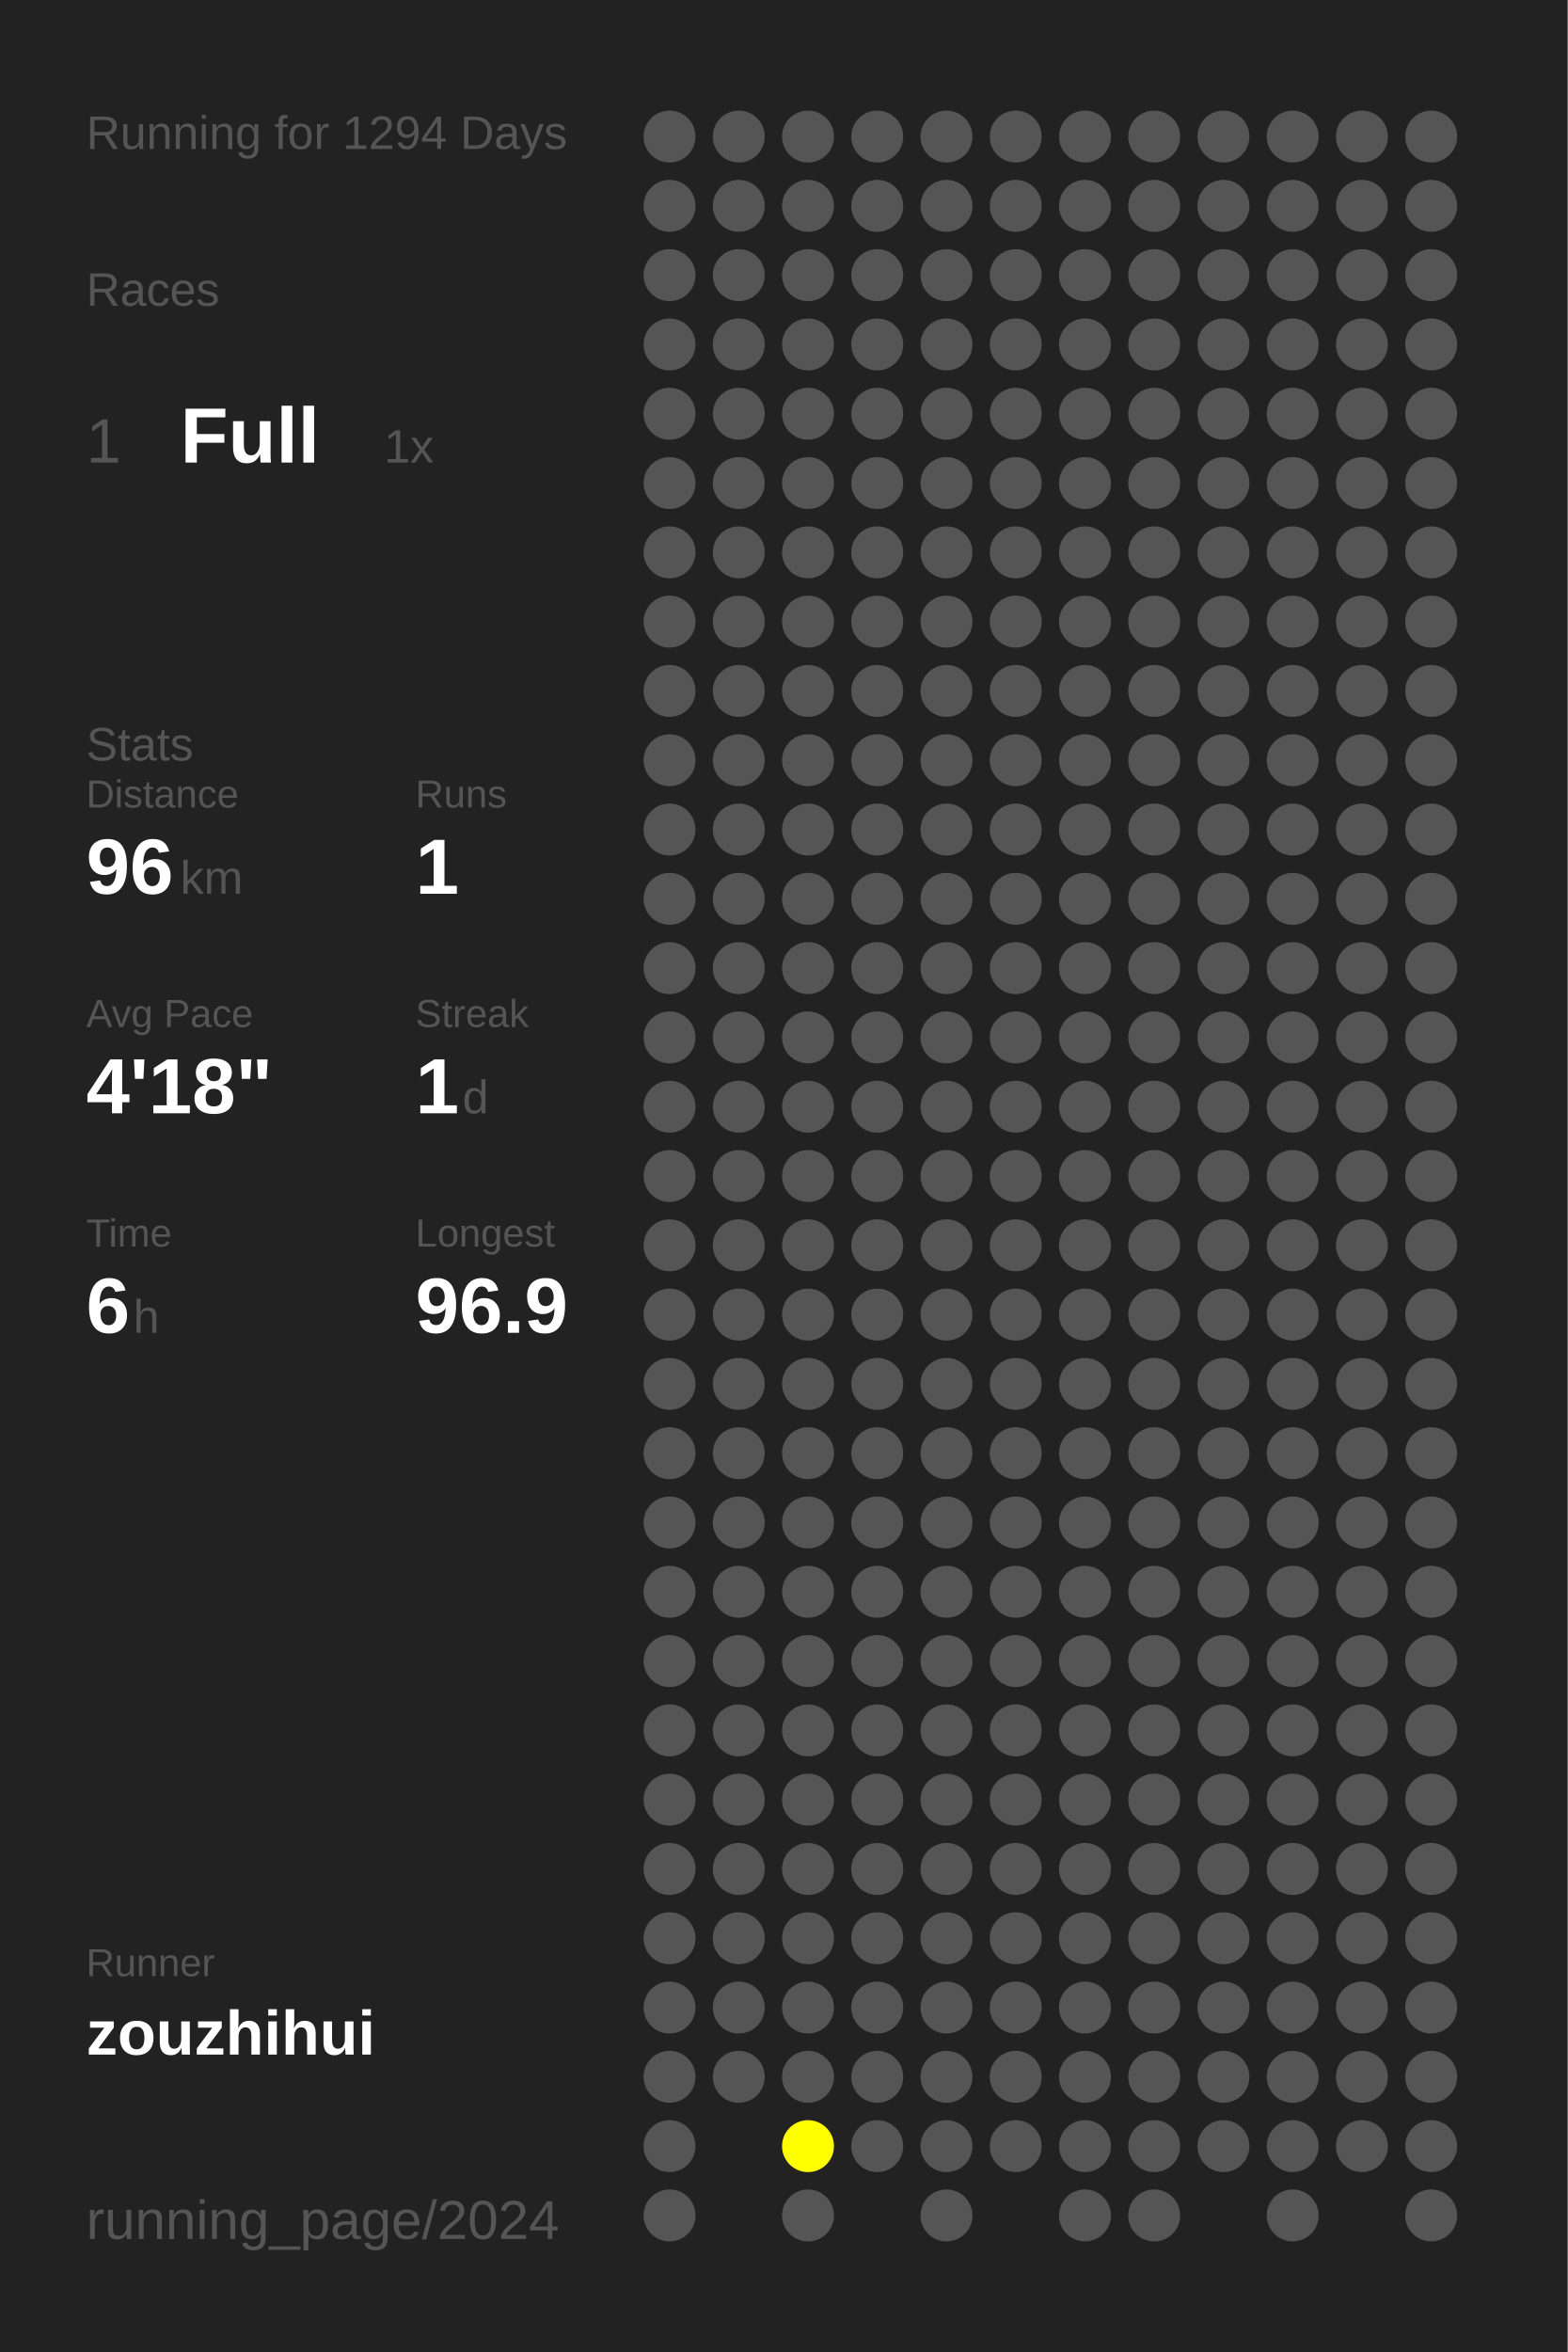
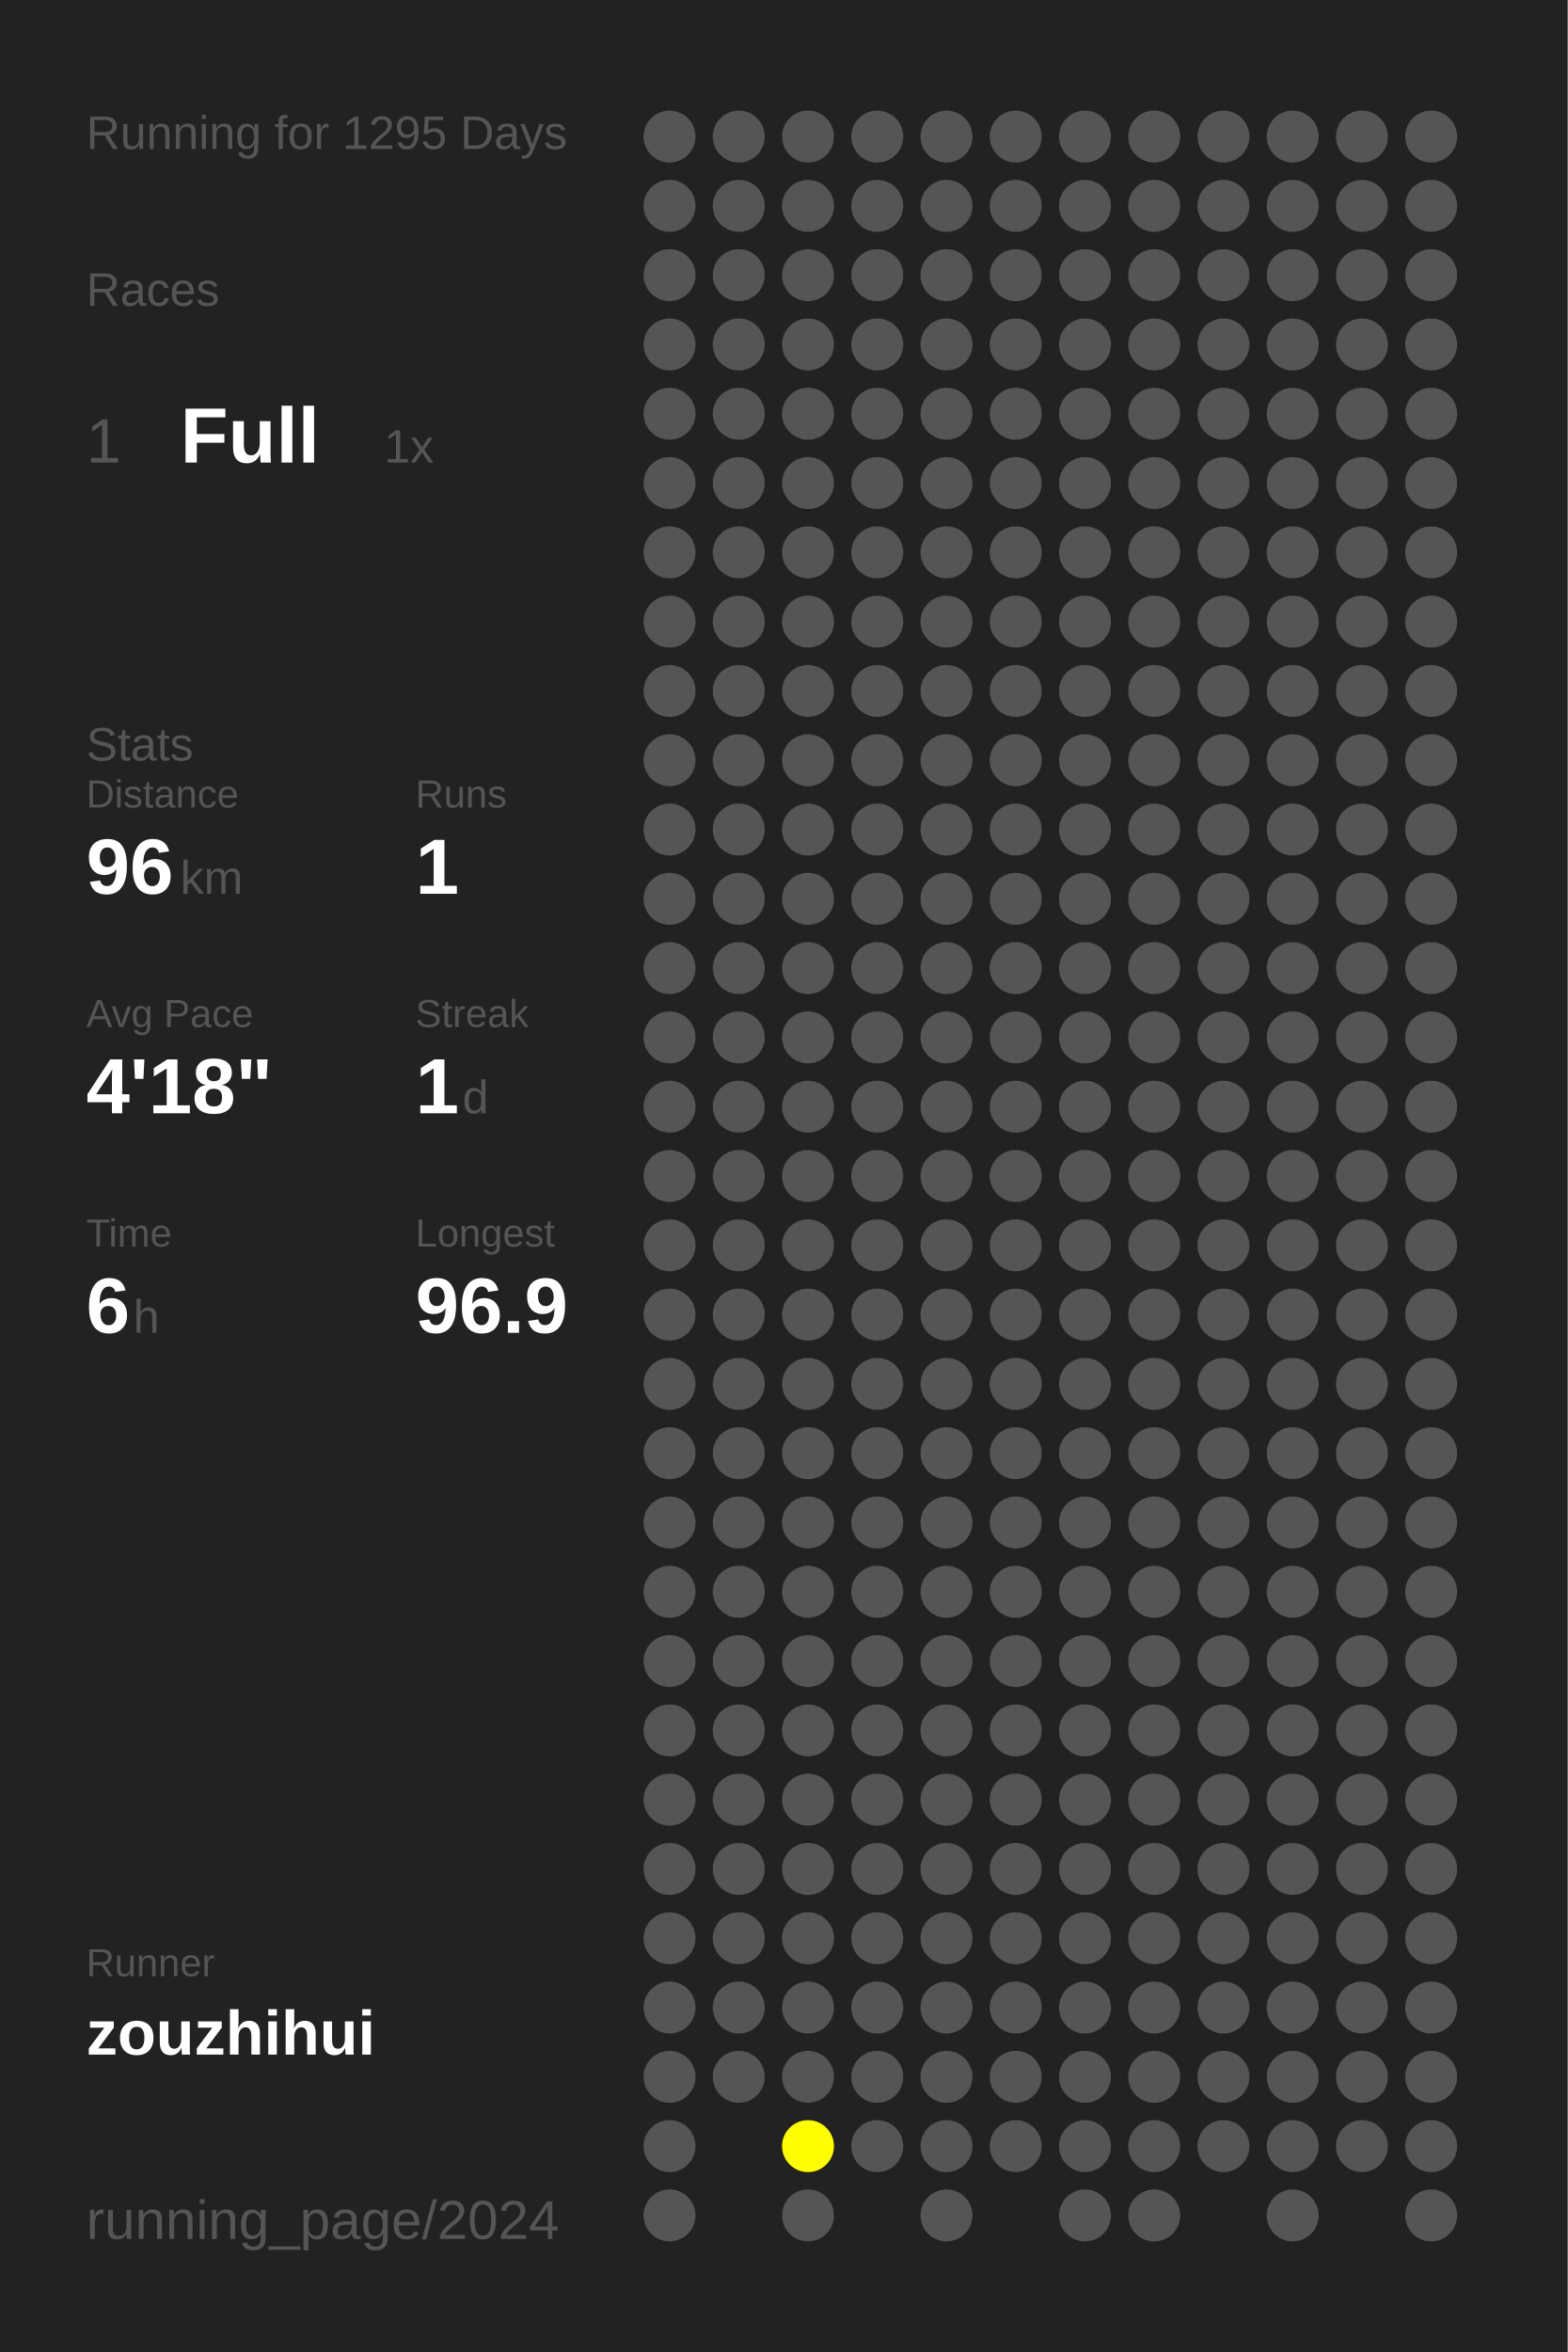
<svg xmlns="http://www.w3.org/2000/svg" baseProfile="full" height="300mm" version="1.1" viewBox="0,0,200,300" width="200mm">
  <defs />
  <rect fill="#222222" height="300" width="200" x="0" y="0" />
-   <text fill="#555555" style="font-size:6px; font-family:Arial;" x="11" y="19">Running for 1294 Days</text>
+   <text fill="#555555" style="font-size:6px; font-family:Arial;" x="11" y="19">Running for 1295 Days</text>
  <text fill="#555555" style="font-size:6px; font-family:Arial;" x="11" y="39">Races</text>
  <text fill="#555555" style="font-size:8px; font-family:Arial;" x="11" y="59">1</text>
  <text fill="#FFFFFF" style="font-size:10px; font-family:Arial; font-weight:bold;" x="23" y="59">Full</text>
  <text fill="#555555" style="font-size:6px; font-family:Arial;" x="49" y="59">1x</text>
  <text fill="#555555" style="font-size:6px; font-family:Arial;" x="11" y="97">Stats</text>
  <text fill="#555555" style="font-size:5px; font-family:Arial;" x="11" y="103">Distance</text>
  <text fill="#FFFFFF" style="font-size:10px; font-family:Arial; font-weight:bold;" x="11" y="114">96</text>
  <text fill="#555555" style="font-size:6px; font-family:Arial;" x="23" y="114">km</text>
  <text fill="#555555" style="font-size:5px; font-family:Arial;" x="53" y="103">Runs</text>
  <text fill="#FFFFFF" style="font-size:10px; font-family:Arial; font-weight:bold;" x="53" y="114">1</text>
  <text fill="#555555" style="font-size:5px; font-family:Arial;" x="11" y="131">Avg Pace</text>
  <text fill="#FFFFFF" style="font-size:10px; font-family:Arial; font-weight:bold;" x="11" y="142">4'18"</text>
  <text fill="#555555" style="font-size:5px; font-family:Arial;" x="53" y="131">Streak</text>
  <text fill="#FFFFFF" style="font-size:10px; font-family:Arial; font-weight:bold;" x="53" y="142">1</text>
  <text fill="#555555" style="font-size:6px; font-family:Arial;" x="59" y="142">d</text>
  <text fill="#555555" style="font-size:5px; font-family:Arial;" x="11" y="159">Time</text>
  <text fill="#FFFFFF" style="font-size:10px; font-family:Arial; font-weight:bold;" x="11" y="170">6</text>
  <text fill="#555555" style="font-size:6px; font-family:Arial;" x="17" y="170">h</text>
  <text fill="#555555" style="font-size:5px; font-family:Arial;" x="53" y="159">Longest</text>
  <text fill="#FFFFFF" style="font-size:10px; font-family:Arial; font-weight:bold;" x="53" y="170">96.9</text>
  <text fill="#555555" style="font-size:5px; font-family:Arial;" x="11" y="252.065">Runner</text>
  <text fill="#FFFFFF" style="font-size:8px; font-family:Arial; font-weight:bold;" x="11" y="262.065">zouzhihui</text>
  <text fill="#555555" style="font-size:7px; font-family:Arial;" x="11" y="285.581">running_page/2024</text>
  <circle cx="85.417" cy="17.419" fill="#555555" r="3.312" />
  <circle cx="85.417" cy="26.258" fill="#555555" r="3.312" />
  <circle cx="85.417" cy="35.097" fill="#555555" r="3.312" />
  <circle cx="85.417" cy="43.935" fill="#555555" r="3.312" />
  <circle cx="85.417" cy="52.774" fill="#555555" r="3.312" />
  <circle cx="85.417" cy="61.613" fill="#555555" r="3.312" />
  <circle cx="85.417" cy="70.452" fill="#555555" r="3.312" />
  <circle cx="85.417" cy="79.29" fill="#555555" r="3.312" />
  <circle cx="85.417" cy="88.129" fill="#555555" r="3.312" />
  <circle cx="85.417" cy="96.968" fill="#555555" r="3.312" />
  <circle cx="85.417" cy="105.806" fill="#555555" r="3.312" />
  <circle cx="85.417" cy="114.645" fill="#555555" r="3.312" />
  <circle cx="85.417" cy="123.484" fill="#555555" r="3.312" />
  <circle cx="85.417" cy="132.323" fill="#555555" r="3.312" />
  <circle cx="85.417" cy="141.161" fill="#555555" r="3.312" />
  <circle cx="85.417" cy="150" fill="#555555" r="3.312" />
  <circle cx="85.417" cy="158.839" fill="#555555" r="3.312" />
  <circle cx="85.417" cy="167.677" fill="#555555" r="3.312" />
  <circle cx="85.417" cy="176.516" fill="#555555" r="3.312" />
  <circle cx="85.417" cy="185.355" fill="#555555" r="3.312" />
  <circle cx="85.417" cy="194.194" fill="#555555" r="3.312" />
  <circle cx="85.417" cy="203.032" fill="#555555" r="3.312" />
  <circle cx="85.417" cy="211.871" fill="#555555" r="3.312" />
  <circle cx="85.417" cy="220.71" fill="#555555" r="3.312" />
  <circle cx="85.417" cy="229.548" fill="#555555" r="3.312" />
  <circle cx="85.417" cy="238.387" fill="#555555" r="3.312" />
  <circle cx="85.417" cy="247.226" fill="#555555" r="3.312" />
  <circle cx="85.417" cy="256.065" fill="#555555" r="3.312" />
  <circle cx="85.417" cy="264.903" fill="#555555" r="3.312" />
  <circle cx="85.417" cy="273.742" fill="#555555" r="3.312" />
  <circle cx="85.417" cy="282.581" fill="#555555" r="3.312" />
  <circle cx="94.25" cy="17.419" fill="#555555" r="3.312" />
  <circle cx="94.25" cy="26.258" fill="#555555" r="3.312" />
  <circle cx="94.25" cy="35.097" fill="#555555" r="3.312" />
  <circle cx="94.25" cy="43.935" fill="#555555" r="3.312" />
  <circle cx="94.25" cy="52.774" fill="#555555" r="3.312" />
  <circle cx="94.25" cy="61.613" fill="#555555" r="3.312" />
  <circle cx="94.25" cy="70.452" fill="#555555" r="3.312" />
  <circle cx="94.25" cy="79.29" fill="#555555" r="3.312" />
  <circle cx="94.25" cy="88.129" fill="#555555" r="3.312" />
  <circle cx="94.25" cy="96.968" fill="#555555" r="3.312" />
  <circle cx="94.25" cy="105.806" fill="#555555" r="3.312" />
  <circle cx="94.25" cy="114.645" fill="#555555" r="3.312" />
  <circle cx="94.25" cy="123.484" fill="#555555" r="3.312" />
  <circle cx="94.25" cy="132.323" fill="#555555" r="3.312" />
  <circle cx="94.25" cy="141.161" fill="#555555" r="3.312" />
  <circle cx="94.25" cy="150" fill="#555555" r="3.312" />
  <circle cx="94.25" cy="158.839" fill="#555555" r="3.312" />
  <circle cx="94.25" cy="167.677" fill="#555555" r="3.312" />
  <circle cx="94.25" cy="176.516" fill="#555555" r="3.312" />
  <circle cx="94.25" cy="185.355" fill="#555555" r="3.312" />
  <circle cx="94.25" cy="194.194" fill="#555555" r="3.312" />
  <circle cx="94.25" cy="203.032" fill="#555555" r="3.312" />
  <circle cx="94.25" cy="211.871" fill="#555555" r="3.312" />
  <circle cx="94.25" cy="220.71" fill="#555555" r="3.312" />
  <circle cx="94.25" cy="229.548" fill="#555555" r="3.312" />
  <circle cx="94.25" cy="238.387" fill="#555555" r="3.312" />
  <circle cx="94.25" cy="247.226" fill="#555555" r="3.312" />
  <circle cx="94.25" cy="256.065" fill="#555555" r="3.312" />
  <circle cx="94.25" cy="264.903" fill="#555555" r="3.312" />
  <circle cx="103.083" cy="17.419" fill="#555555" r="3.312" />
  <circle cx="103.083" cy="26.258" fill="#555555" r="3.312" />
  <circle cx="103.083" cy="35.097" fill="#555555" r="3.312" />
  <circle cx="103.083" cy="43.935" fill="#555555" r="3.312" />
  <circle cx="103.083" cy="52.774" fill="#555555" r="3.312" />
  <circle cx="103.083" cy="61.613" fill="#555555" r="3.312" />
  <circle cx="103.083" cy="70.452" fill="#555555" r="3.312" />
  <circle cx="103.083" cy="79.29" fill="#555555" r="3.312" />
  <circle cx="103.083" cy="88.129" fill="#555555" r="3.312" />
  <circle cx="103.083" cy="96.968" fill="#555555" r="3.312" />
  <circle cx="103.083" cy="105.806" fill="#555555" r="3.312" />
  <circle cx="103.083" cy="114.645" fill="#555555" r="3.312" />
  <circle cx="103.083" cy="123.484" fill="#555555" r="3.312" />
  <circle cx="103.083" cy="132.323" fill="#555555" r="3.312" />
  <circle cx="103.083" cy="141.161" fill="#555555" r="3.312" />
  <circle cx="103.083" cy="150" fill="#555555" r="3.312" />
  <circle cx="103.083" cy="158.839" fill="#555555" r="3.312" />
  <circle cx="103.083" cy="167.677" fill="#555555" r="3.312" />
  <circle cx="103.083" cy="176.516" fill="#555555" r="3.312" />
  <circle cx="103.083" cy="185.355" fill="#555555" r="3.312" />
  <circle cx="103.083" cy="194.194" fill="#555555" r="3.312" />
  <circle cx="103.083" cy="203.032" fill="#555555" r="3.312" />
  <circle cx="103.083" cy="211.871" fill="#555555" r="3.312" />
  <circle cx="103.083" cy="220.71" fill="#555555" r="3.312" />
  <circle cx="103.083" cy="229.548" fill="#555555" r="3.312" />
  <circle cx="103.083" cy="238.387" fill="#555555" r="3.312" />
  <circle cx="103.083" cy="247.226" fill="#555555" r="3.312" />
  <circle cx="103.083" cy="256.065" fill="#555555" r="3.312" />
  <circle cx="103.083" cy="264.903" fill="#555555" r="3.312" />
  <circle cx="103.083" cy="273.742" fill="#FFFF00" r="3.312" />
  <circle cx="103.083" cy="282.581" fill="#555555" r="3.312" />
  <circle cx="111.917" cy="17.419" fill="#555555" r="3.312" />
  <circle cx="111.917" cy="26.258" fill="#555555" r="3.312" />
  <circle cx="111.917" cy="35.097" fill="#555555" r="3.312" />
  <circle cx="111.917" cy="43.935" fill="#555555" r="3.312" />
  <circle cx="111.917" cy="52.774" fill="#555555" r="3.312" />
  <circle cx="111.917" cy="61.613" fill="#555555" r="3.312" />
  <circle cx="111.917" cy="70.452" fill="#555555" r="3.312" />
  <circle cx="111.917" cy="79.29" fill="#555555" r="3.312" />
  <circle cx="111.917" cy="88.129" fill="#555555" r="3.312" />
  <circle cx="111.917" cy="96.968" fill="#555555" r="3.312" />
  <circle cx="111.917" cy="105.806" fill="#555555" r="3.312" />
  <circle cx="111.917" cy="114.645" fill="#555555" r="3.312" />
  <circle cx="111.917" cy="123.484" fill="#555555" r="3.312" />
  <circle cx="111.917" cy="132.323" fill="#555555" r="3.312" />
  <circle cx="111.917" cy="141.161" fill="#555555" r="3.312" />
  <circle cx="111.917" cy="150" fill="#555555" r="3.312" />
  <circle cx="111.917" cy="158.839" fill="#555555" r="3.312" />
  <circle cx="111.917" cy="167.677" fill="#555555" r="3.312" />
  <circle cx="111.917" cy="176.516" fill="#555555" r="3.312" />
  <circle cx="111.917" cy="185.355" fill="#555555" r="3.312" />
  <circle cx="111.917" cy="194.194" fill="#555555" r="3.312" />
  <circle cx="111.917" cy="203.032" fill="#555555" r="3.312" />
  <circle cx="111.917" cy="211.871" fill="#555555" r="3.312" />
  <circle cx="111.917" cy="220.71" fill="#555555" r="3.312" />
  <circle cx="111.917" cy="229.548" fill="#555555" r="3.312" />
  <circle cx="111.917" cy="238.387" fill="#555555" r="3.312" />
  <circle cx="111.917" cy="247.226" fill="#555555" r="3.312" />
  <circle cx="111.917" cy="256.065" fill="#555555" r="3.312" />
  <circle cx="111.917" cy="264.903" fill="#555555" r="3.312" />
  <circle cx="111.917" cy="273.742" fill="#555555" r="3.312" />
  <circle cx="120.75" cy="17.419" fill="#555555" r="3.312" />
  <circle cx="120.75" cy="26.258" fill="#555555" r="3.312" />
  <circle cx="120.75" cy="35.097" fill="#555555" r="3.312" />
  <circle cx="120.75" cy="43.935" fill="#555555" r="3.312" />
  <circle cx="120.75" cy="52.774" fill="#555555" r="3.312" />
  <circle cx="120.75" cy="61.613" fill="#555555" r="3.312" />
  <circle cx="120.75" cy="70.452" fill="#555555" r="3.312" />
  <circle cx="120.75" cy="79.29" fill="#555555" r="3.312" />
  <circle cx="120.75" cy="88.129" fill="#555555" r="3.312" />
  <circle cx="120.75" cy="96.968" fill="#555555" r="3.312" />
  <circle cx="120.75" cy="105.806" fill="#555555" r="3.312" />
  <circle cx="120.75" cy="114.645" fill="#555555" r="3.312" />
  <circle cx="120.75" cy="123.484" fill="#555555" r="3.312" />
  <circle cx="120.75" cy="132.323" fill="#555555" r="3.312" />
  <circle cx="120.75" cy="141.161" fill="#555555" r="3.312" />
  <circle cx="120.75" cy="150" fill="#555555" r="3.312" />
  <circle cx="120.75" cy="158.839" fill="#555555" r="3.312" />
  <circle cx="120.75" cy="167.677" fill="#555555" r="3.312" />
  <circle cx="120.75" cy="176.516" fill="#555555" r="3.312" />
  <circle cx="120.75" cy="185.355" fill="#555555" r="3.312" />
  <circle cx="120.75" cy="194.194" fill="#555555" r="3.312" />
  <circle cx="120.75" cy="203.032" fill="#555555" r="3.312" />
  <circle cx="120.75" cy="211.871" fill="#555555" r="3.312" />
  <circle cx="120.75" cy="220.71" fill="#555555" r="3.312" />
  <circle cx="120.75" cy="229.548" fill="#555555" r="3.312" />
  <circle cx="120.75" cy="238.387" fill="#555555" r="3.312" />
  <circle cx="120.75" cy="247.226" fill="#555555" r="3.312" />
  <circle cx="120.75" cy="256.065" fill="#555555" r="3.312" />
  <circle cx="120.75" cy="264.903" fill="#555555" r="3.312" />
  <circle cx="120.75" cy="273.742" fill="#555555" r="3.312" />
  <circle cx="120.75" cy="282.581" fill="#555555" r="3.312" />
  <circle cx="129.583" cy="17.419" fill="#555555" r="3.312" />
  <circle cx="129.583" cy="26.258" fill="#555555" r="3.312" />
  <circle cx="129.583" cy="35.097" fill="#555555" r="3.312" />
  <circle cx="129.583" cy="43.935" fill="#555555" r="3.312" />
  <circle cx="129.583" cy="52.774" fill="#555555" r="3.312" />
  <circle cx="129.583" cy="61.613" fill="#555555" r="3.312" />
  <circle cx="129.583" cy="70.452" fill="#555555" r="3.312" />
  <circle cx="129.583" cy="79.29" fill="#555555" r="3.312" />
  <circle cx="129.583" cy="88.129" fill="#555555" r="3.312" />
  <circle cx="129.583" cy="96.968" fill="#555555" r="3.312" />
  <circle cx="129.583" cy="105.806" fill="#555555" r="3.312" />
  <circle cx="129.583" cy="114.645" fill="#555555" r="3.312" />
  <circle cx="129.583" cy="123.484" fill="#555555" r="3.312" />
  <circle cx="129.583" cy="132.323" fill="#555555" r="3.312" />
  <circle cx="129.583" cy="141.161" fill="#555555" r="3.312" />
  <circle cx="129.583" cy="150" fill="#555555" r="3.312" />
  <circle cx="129.583" cy="158.839" fill="#555555" r="3.312" />
  <circle cx="129.583" cy="167.677" fill="#555555" r="3.312" />
  <circle cx="129.583" cy="176.516" fill="#555555" r="3.312" />
  <circle cx="129.583" cy="185.355" fill="#555555" r="3.312" />
  <circle cx="129.583" cy="194.194" fill="#555555" r="3.312" />
  <circle cx="129.583" cy="203.032" fill="#555555" r="3.312" />
  <circle cx="129.583" cy="211.871" fill="#555555" r="3.312" />
  <circle cx="129.583" cy="220.71" fill="#555555" r="3.312" />
  <circle cx="129.583" cy="229.548" fill="#555555" r="3.312" />
  <circle cx="129.583" cy="238.387" fill="#555555" r="3.312" />
  <circle cx="129.583" cy="247.226" fill="#555555" r="3.312" />
  <circle cx="129.583" cy="256.065" fill="#555555" r="3.312" />
  <circle cx="129.583" cy="264.903" fill="#555555" r="3.312" />
  <circle cx="129.583" cy="273.742" fill="#555555" r="3.312" />
  <circle cx="138.417" cy="17.419" fill="#555555" r="3.312" />
  <circle cx="138.417" cy="26.258" fill="#555555" r="3.312" />
  <circle cx="138.417" cy="35.097" fill="#555555" r="3.312" />
  <circle cx="138.417" cy="43.935" fill="#555555" r="3.312" />
  <circle cx="138.417" cy="52.774" fill="#555555" r="3.312" />
  <circle cx="138.417" cy="61.613" fill="#555555" r="3.312" />
  <circle cx="138.417" cy="70.452" fill="#555555" r="3.312" />
  <circle cx="138.417" cy="79.29" fill="#555555" r="3.312" />
  <circle cx="138.417" cy="88.129" fill="#555555" r="3.312" />
  <circle cx="138.417" cy="96.968" fill="#555555" r="3.312" />
  <circle cx="138.417" cy="105.806" fill="#555555" r="3.312" />
  <circle cx="138.417" cy="114.645" fill="#555555" r="3.312" />
  <circle cx="138.417" cy="123.484" fill="#555555" r="3.312" />
  <circle cx="138.417" cy="132.323" fill="#555555" r="3.312" />
  <circle cx="138.417" cy="141.161" fill="#555555" r="3.312" />
  <circle cx="138.417" cy="150" fill="#555555" r="3.312" />
  <circle cx="138.417" cy="158.839" fill="#555555" r="3.312" />
  <circle cx="138.417" cy="167.677" fill="#555555" r="3.312" />
  <circle cx="138.417" cy="176.516" fill="#555555" r="3.312" />
  <circle cx="138.417" cy="185.355" fill="#555555" r="3.312" />
  <circle cx="138.417" cy="194.194" fill="#555555" r="3.312" />
  <circle cx="138.417" cy="203.032" fill="#555555" r="3.312" />
  <circle cx="138.417" cy="211.871" fill="#555555" r="3.312" />
  <circle cx="138.417" cy="220.71" fill="#555555" r="3.312" />
  <circle cx="138.417" cy="229.548" fill="#555555" r="3.312" />
  <circle cx="138.417" cy="238.387" fill="#555555" r="3.312" />
  <circle cx="138.417" cy="247.226" fill="#555555" r="3.312" />
  <circle cx="138.417" cy="256.065" fill="#555555" r="3.312" />
  <circle cx="138.417" cy="264.903" fill="#555555" r="3.312" />
  <circle cx="138.417" cy="273.742" fill="#555555" r="3.312" />
  <circle cx="138.417" cy="282.581" fill="#555555" r="3.312" />
  <circle cx="147.25" cy="17.419" fill="#555555" r="3.312" />
  <circle cx="147.25" cy="26.258" fill="#555555" r="3.312" />
  <circle cx="147.25" cy="35.097" fill="#555555" r="3.312" />
  <circle cx="147.25" cy="43.935" fill="#555555" r="3.312" />
  <circle cx="147.25" cy="52.774" fill="#555555" r="3.312" />
  <circle cx="147.25" cy="61.613" fill="#555555" r="3.312" />
  <circle cx="147.25" cy="70.452" fill="#555555" r="3.312" />
  <circle cx="147.25" cy="79.29" fill="#555555" r="3.312" />
  <circle cx="147.25" cy="88.129" fill="#555555" r="3.312" />
  <circle cx="147.25" cy="96.968" fill="#555555" r="3.312" />
  <circle cx="147.25" cy="105.806" fill="#555555" r="3.312" />
  <circle cx="147.25" cy="114.645" fill="#555555" r="3.312" />
  <circle cx="147.25" cy="123.484" fill="#555555" r="3.312" />
  <circle cx="147.25" cy="132.323" fill="#555555" r="3.312" />
  <circle cx="147.25" cy="141.161" fill="#555555" r="3.312" />
  <circle cx="147.25" cy="150" fill="#555555" r="3.312" />
  <circle cx="147.25" cy="158.839" fill="#555555" r="3.312" />
  <circle cx="147.25" cy="167.677" fill="#555555" r="3.312" />
  <circle cx="147.25" cy="176.516" fill="#555555" r="3.312" />
  <circle cx="147.25" cy="185.355" fill="#555555" r="3.312" />
  <circle cx="147.25" cy="194.194" fill="#555555" r="3.312" />
  <circle cx="147.25" cy="203.032" fill="#555555" r="3.312" />
  <circle cx="147.25" cy="211.871" fill="#555555" r="3.312" />
  <circle cx="147.25" cy="220.71" fill="#555555" r="3.312" />
  <circle cx="147.25" cy="229.548" fill="#555555" r="3.312" />
  <circle cx="147.25" cy="238.387" fill="#555555" r="3.312" />
  <circle cx="147.25" cy="247.226" fill="#555555" r="3.312" />
  <circle cx="147.25" cy="256.065" fill="#555555" r="3.312" />
  <circle cx="147.25" cy="264.903" fill="#555555" r="3.312" />
  <circle cx="147.25" cy="273.742" fill="#555555" r="3.312" />
  <circle cx="147.25" cy="282.581" fill="#555555" r="3.312" />
  <circle cx="156.083" cy="17.419" fill="#555555" r="3.312" />
  <circle cx="156.083" cy="26.258" fill="#555555" r="3.312" />
  <circle cx="156.083" cy="35.097" fill="#555555" r="3.312" />
  <circle cx="156.083" cy="43.935" fill="#555555" r="3.312" />
  <circle cx="156.083" cy="52.774" fill="#555555" r="3.312" />
  <circle cx="156.083" cy="61.613" fill="#555555" r="3.312" />
  <circle cx="156.083" cy="70.452" fill="#555555" r="3.312" />
  <circle cx="156.083" cy="79.29" fill="#555555" r="3.312" />
  <circle cx="156.083" cy="88.129" fill="#555555" r="3.312" />
  <circle cx="156.083" cy="96.968" fill="#555555" r="3.312" />
  <circle cx="156.083" cy="105.806" fill="#555555" r="3.312" />
  <circle cx="156.083" cy="114.645" fill="#555555" r="3.312" />
  <circle cx="156.083" cy="123.484" fill="#555555" r="3.312" />
  <circle cx="156.083" cy="132.323" fill="#555555" r="3.312" />
  <circle cx="156.083" cy="141.161" fill="#555555" r="3.312" />
  <circle cx="156.083" cy="150" fill="#555555" r="3.312" />
  <circle cx="156.083" cy="158.839" fill="#555555" r="3.312" />
  <circle cx="156.083" cy="167.677" fill="#555555" r="3.312" />
  <circle cx="156.083" cy="176.516" fill="#555555" r="3.312" />
  <circle cx="156.083" cy="185.355" fill="#555555" r="3.312" />
  <circle cx="156.083" cy="194.194" fill="#555555" r="3.312" />
  <circle cx="156.083" cy="203.032" fill="#555555" r="3.312" />
  <circle cx="156.083" cy="211.871" fill="#555555" r="3.312" />
  <circle cx="156.083" cy="220.71" fill="#555555" r="3.312" />
  <circle cx="156.083" cy="229.548" fill="#555555" r="3.312" />
  <circle cx="156.083" cy="238.387" fill="#555555" r="3.312" />
  <circle cx="156.083" cy="247.226" fill="#555555" r="3.312" />
  <circle cx="156.083" cy="256.065" fill="#555555" r="3.312" />
  <circle cx="156.083" cy="264.903" fill="#555555" r="3.312" />
  <circle cx="156.083" cy="273.742" fill="#555555" r="3.312" />
  <circle cx="164.917" cy="17.419" fill="#555555" r="3.312" />
  <circle cx="164.917" cy="26.258" fill="#555555" r="3.312" />
  <circle cx="164.917" cy="35.097" fill="#555555" r="3.312" />
  <circle cx="164.917" cy="43.935" fill="#555555" r="3.312" />
  <circle cx="164.917" cy="52.774" fill="#555555" r="3.312" />
  <circle cx="164.917" cy="61.613" fill="#555555" r="3.312" />
  <circle cx="164.917" cy="70.452" fill="#555555" r="3.312" />
  <circle cx="164.917" cy="79.29" fill="#555555" r="3.312" />
  <circle cx="164.917" cy="88.129" fill="#555555" r="3.312" />
  <circle cx="164.917" cy="96.968" fill="#555555" r="3.312" />
  <circle cx="164.917" cy="105.806" fill="#555555" r="3.312" />
  <circle cx="164.917" cy="114.645" fill="#555555" r="3.312" />
  <circle cx="164.917" cy="123.484" fill="#555555" r="3.312" />
  <circle cx="164.917" cy="132.323" fill="#555555" r="3.312" />
  <circle cx="164.917" cy="141.161" fill="#555555" r="3.312" />
  <circle cx="164.917" cy="150" fill="#555555" r="3.312" />
  <circle cx="164.917" cy="158.839" fill="#555555" r="3.312" />
  <circle cx="164.917" cy="167.677" fill="#555555" r="3.312" />
  <circle cx="164.917" cy="176.516" fill="#555555" r="3.312" />
  <circle cx="164.917" cy="185.355" fill="#555555" r="3.312" />
  <circle cx="164.917" cy="194.194" fill="#555555" r="3.312" />
  <circle cx="164.917" cy="203.032" fill="#555555" r="3.312" />
  <circle cx="164.917" cy="211.871" fill="#555555" r="3.312" />
  <circle cx="164.917" cy="220.71" fill="#555555" r="3.312" />
  <circle cx="164.917" cy="229.548" fill="#555555" r="3.312" />
  <circle cx="164.917" cy="238.387" fill="#555555" r="3.312" />
  <circle cx="164.917" cy="247.226" fill="#555555" r="3.312" />
  <circle cx="164.917" cy="256.065" fill="#555555" r="3.312" />
  <circle cx="164.917" cy="264.903" fill="#555555" r="3.312" />
  <circle cx="164.917" cy="273.742" fill="#555555" r="3.312" />
  <circle cx="164.917" cy="282.581" fill="#555555" r="3.312" />
  <circle cx="173.75" cy="17.419" fill="#555555" r="3.312" />
  <circle cx="173.75" cy="26.258" fill="#555555" r="3.312" />
  <circle cx="173.75" cy="35.097" fill="#555555" r="3.312" />
  <circle cx="173.75" cy="43.935" fill="#555555" r="3.312" />
  <circle cx="173.75" cy="52.774" fill="#555555" r="3.312" />
  <circle cx="173.75" cy="61.613" fill="#555555" r="3.312" />
  <circle cx="173.75" cy="70.452" fill="#555555" r="3.312" />
  <circle cx="173.75" cy="79.29" fill="#555555" r="3.312" />
  <circle cx="173.75" cy="88.129" fill="#555555" r="3.312" />
  <circle cx="173.75" cy="96.968" fill="#555555" r="3.312" />
  <circle cx="173.75" cy="105.806" fill="#555555" r="3.312" />
  <circle cx="173.75" cy="114.645" fill="#555555" r="3.312" />
  <circle cx="173.75" cy="123.484" fill="#555555" r="3.312" />
  <circle cx="173.75" cy="132.323" fill="#555555" r="3.312" />
  <circle cx="173.75" cy="141.161" fill="#555555" r="3.312" />
  <circle cx="173.75" cy="150" fill="#555555" r="3.312" />
  <circle cx="173.75" cy="158.839" fill="#555555" r="3.312" />
  <circle cx="173.75" cy="167.677" fill="#555555" r="3.312" />
  <circle cx="173.75" cy="176.516" fill="#555555" r="3.312" />
  <circle cx="173.75" cy="185.355" fill="#555555" r="3.312" />
  <circle cx="173.75" cy="194.194" fill="#555555" r="3.312" />
  <circle cx="173.75" cy="203.032" fill="#555555" r="3.312" />
  <circle cx="173.75" cy="211.871" fill="#555555" r="3.312" />
  <circle cx="173.75" cy="220.71" fill="#555555" r="3.312" />
  <circle cx="173.75" cy="229.548" fill="#555555" r="3.312" />
  <circle cx="173.75" cy="238.387" fill="#555555" r="3.312" />
  <circle cx="173.75" cy="247.226" fill="#555555" r="3.312" />
  <circle cx="173.75" cy="256.065" fill="#555555" r="3.312" />
  <circle cx="173.75" cy="264.903" fill="#555555" r="3.312" />
  <circle cx="173.75" cy="273.742" fill="#555555" r="3.312" />
  <circle cx="182.583" cy="17.419" fill="#555555" r="3.312" />
  <circle cx="182.583" cy="26.258" fill="#555555" r="3.312" />
  <circle cx="182.583" cy="35.097" fill="#555555" r="3.312" />
  <circle cx="182.583" cy="43.935" fill="#555555" r="3.312" />
  <circle cx="182.583" cy="52.774" fill="#555555" r="3.312" />
  <circle cx="182.583" cy="61.613" fill="#555555" r="3.312" />
  <circle cx="182.583" cy="70.452" fill="#555555" r="3.312" />
  <circle cx="182.583" cy="79.29" fill="#555555" r="3.312" />
  <circle cx="182.583" cy="88.129" fill="#555555" r="3.312" />
  <circle cx="182.583" cy="96.968" fill="#555555" r="3.312" />
  <circle cx="182.583" cy="105.806" fill="#555555" r="3.312" />
  <circle cx="182.583" cy="114.645" fill="#555555" r="3.312" />
  <circle cx="182.583" cy="123.484" fill="#555555" r="3.312" />
  <circle cx="182.583" cy="132.323" fill="#555555" r="3.312" />
  <circle cx="182.583" cy="141.161" fill="#555555" r="3.312" />
  <circle cx="182.583" cy="150" fill="#555555" r="3.312" />
  <circle cx="182.583" cy="158.839" fill="#555555" r="3.312" />
  <circle cx="182.583" cy="167.677" fill="#555555" r="3.312" />
  <circle cx="182.583" cy="176.516" fill="#555555" r="3.312" />
  <circle cx="182.583" cy="185.355" fill="#555555" r="3.312" />
  <circle cx="182.583" cy="194.194" fill="#555555" r="3.312" />
  <circle cx="182.583" cy="203.032" fill="#555555" r="3.312" />
  <circle cx="182.583" cy="211.871" fill="#555555" r="3.312" />
  <circle cx="182.583" cy="220.71" fill="#555555" r="3.312" />
  <circle cx="182.583" cy="229.548" fill="#555555" r="3.312" />
  <circle cx="182.583" cy="238.387" fill="#555555" r="3.312" />
  <circle cx="182.583" cy="247.226" fill="#555555" r="3.312" />
  <circle cx="182.583" cy="256.065" fill="#555555" r="3.312" />
  <circle cx="182.583" cy="264.903" fill="#555555" r="3.312" />
  <circle cx="182.583" cy="273.742" fill="#555555" r="3.312" />
  <circle cx="182.583" cy="282.581" fill="#555555" r="3.312" />
</svg>
